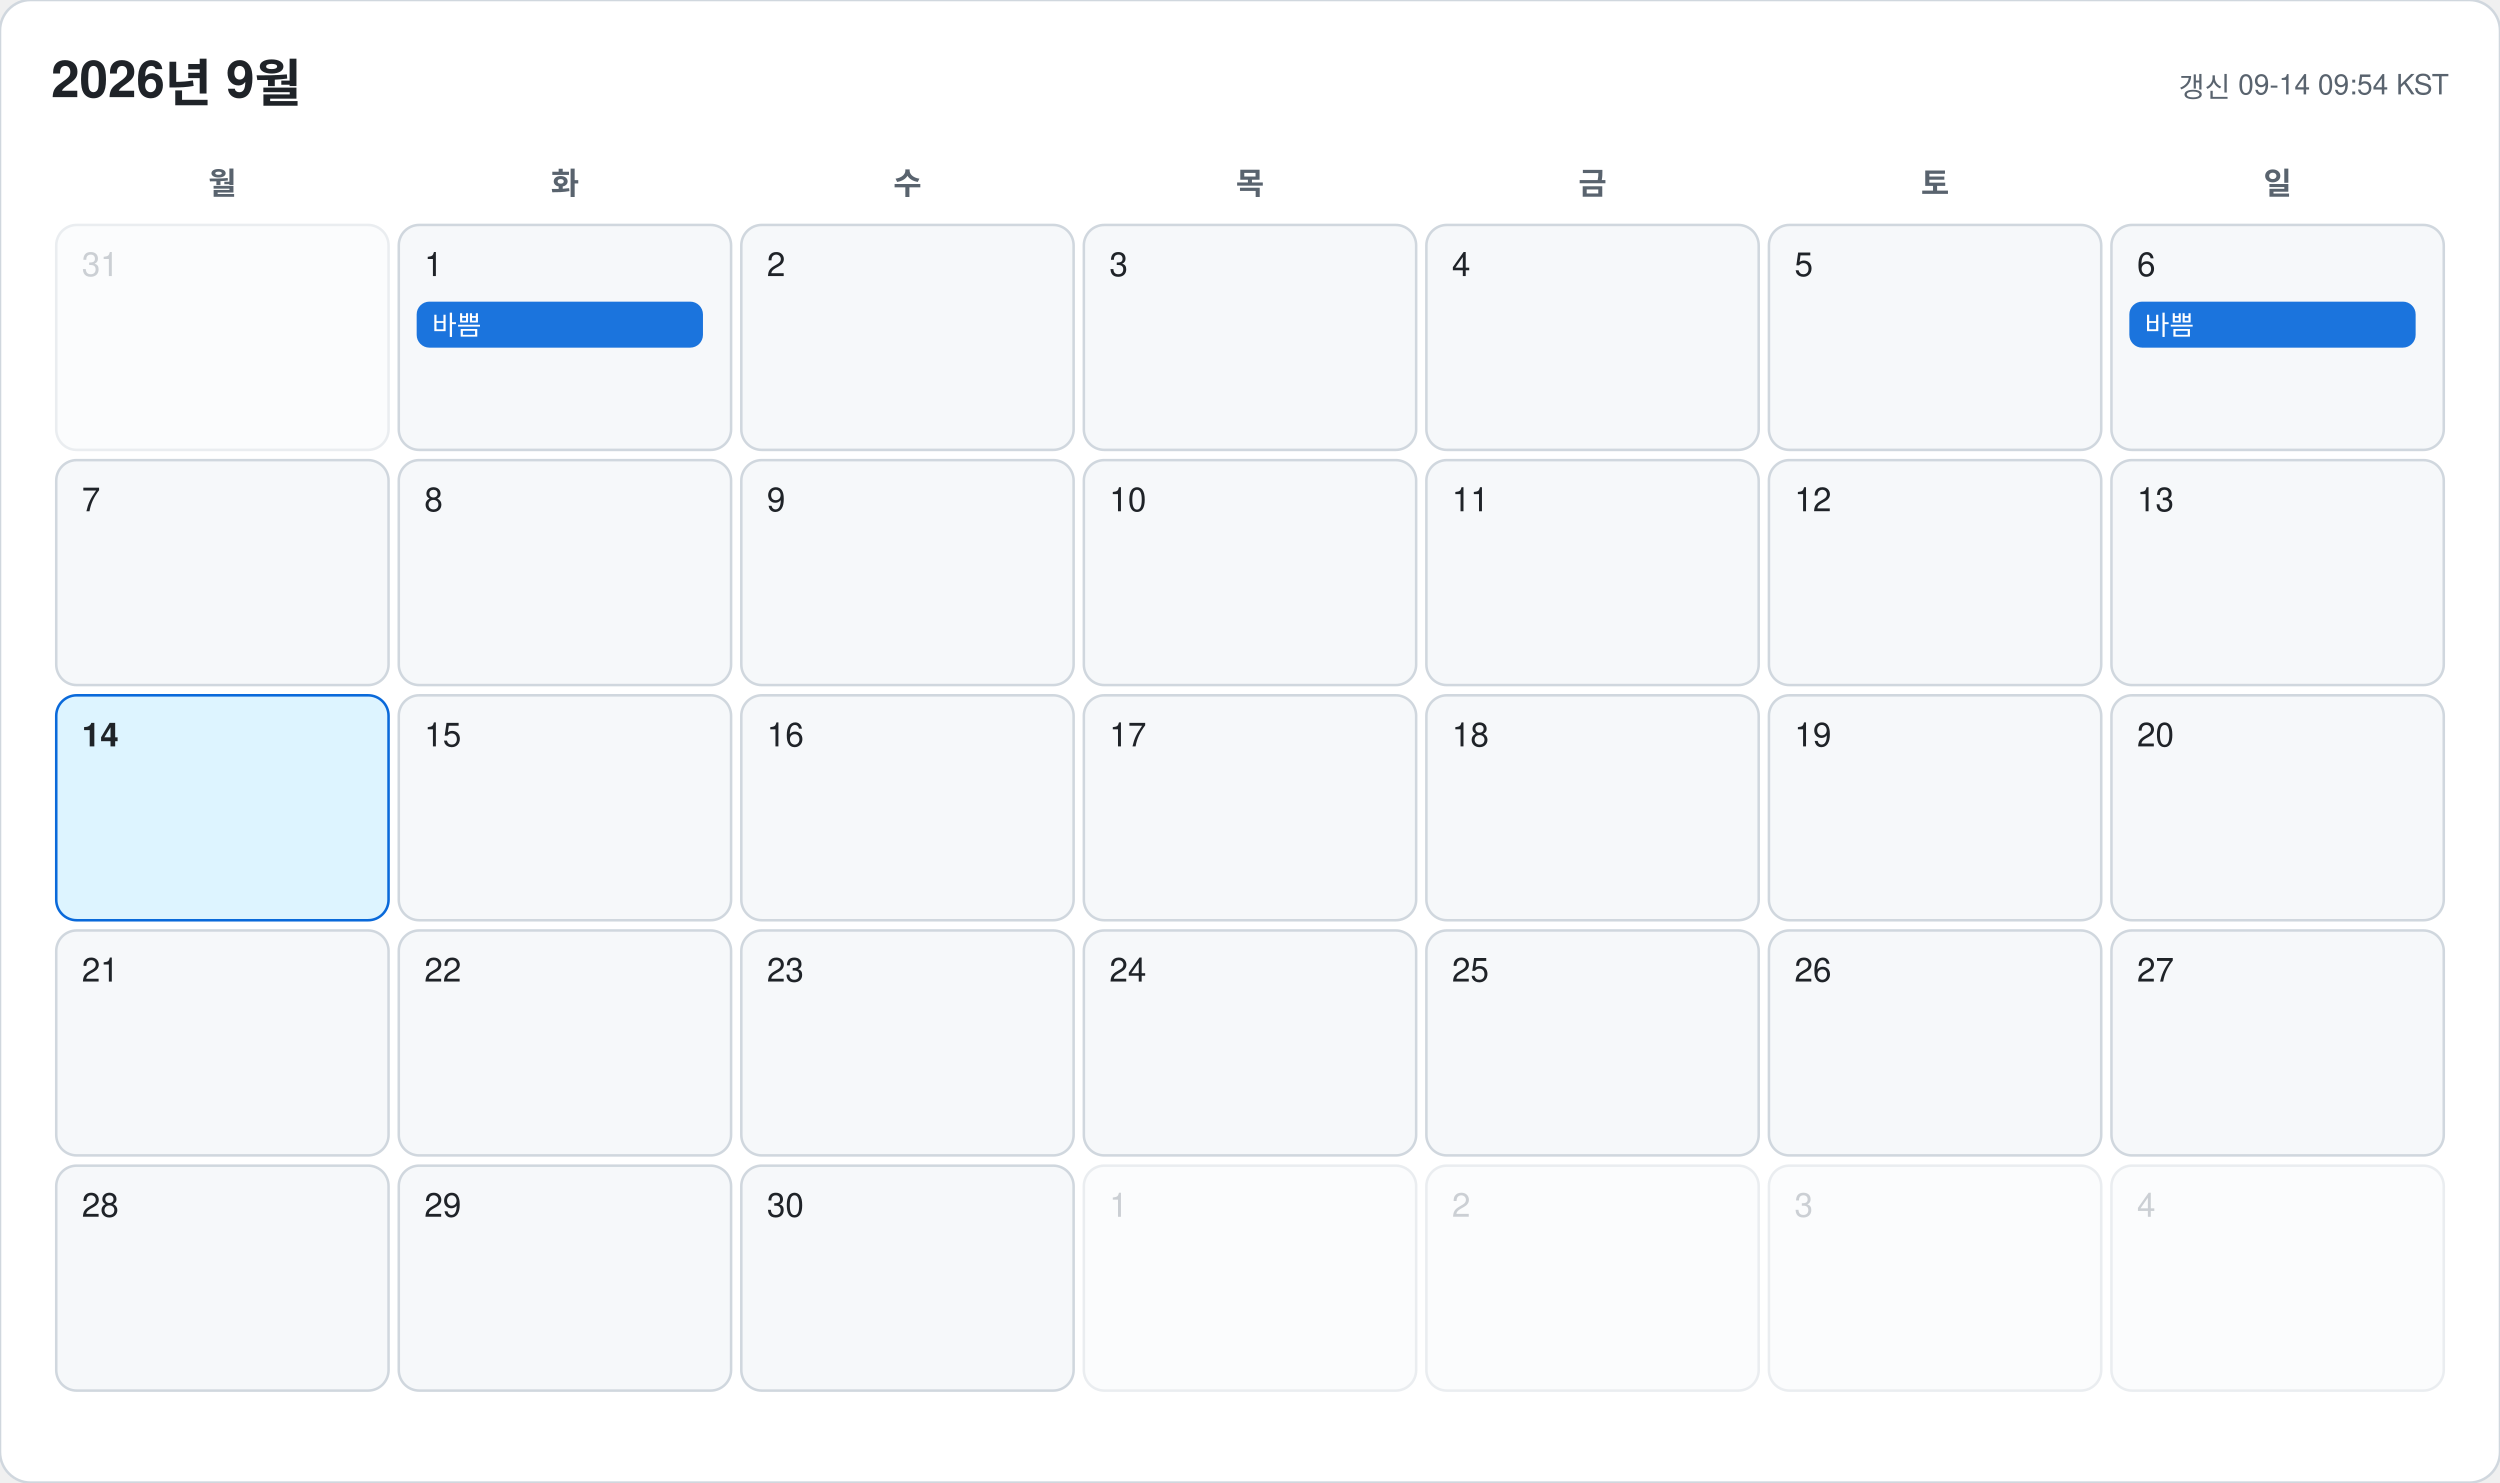
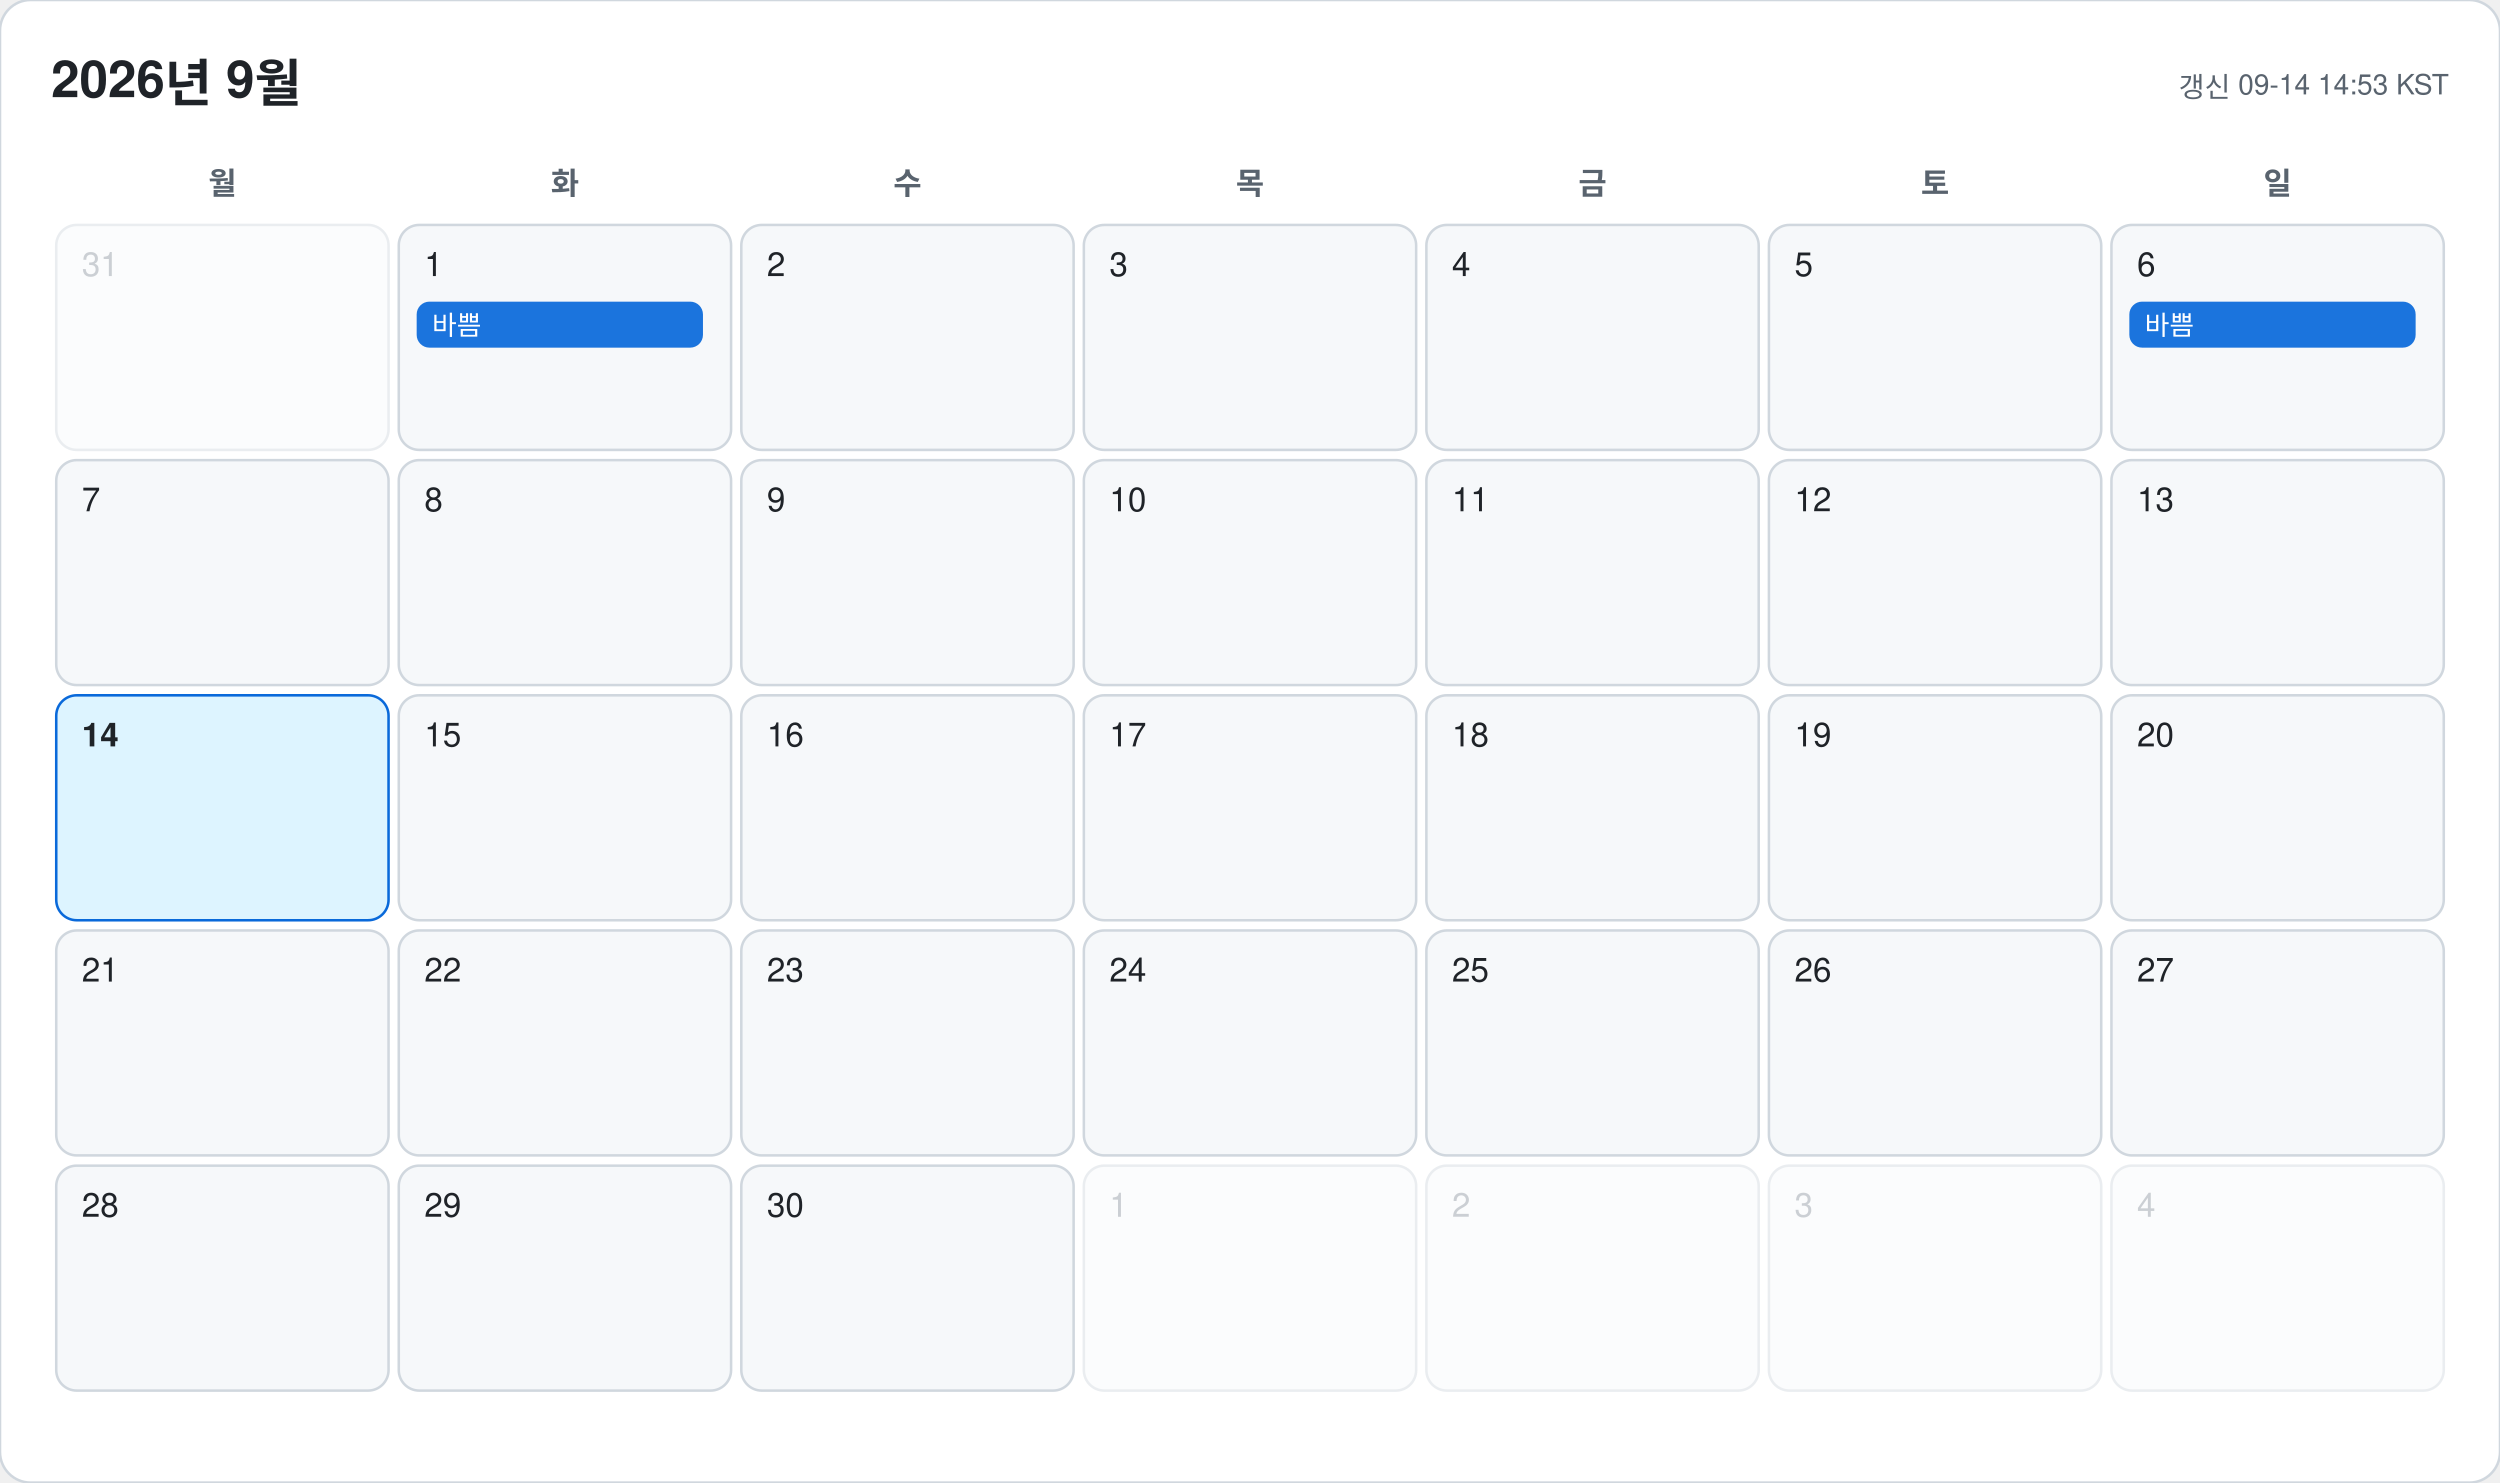
<svg xmlns="http://www.w3.org/2000/svg" width="978" height="580" viewBox="0 0 978 580" font-family="-apple-system, BlinkMacSystemFont, 'Segoe UI', 'Malgun Gothic', 'Apple SD Gothic Neo', 'Noto Sans KR', Helvetica, Arial, sans-serif">
  <rect width="978" height="580" rx="12" fill="#ffffff" stroke="#d0d7de" />
  <text x="20" y="38" font-size="20" font-weight="700" fill="#1f2328">2026년 9월</text>
-   <text x="958" y="38" font-size="11" text-anchor="end" fill="#59636e">갱신 09-14 09:54 KST</text>
+   <text x="958" y="38" font-size="11" text-anchor="end" fill="#59636e">갱신 09-14 14:53 KST</text>
  <text x="87" y="76" font-size="12" font-weight="600" text-anchor="middle" fill="#59636e">월</text>
  <text x="221" y="76" font-size="12" font-weight="600" text-anchor="middle" fill="#59636e">화</text>
  <text x="355" y="76" font-size="12" font-weight="600" text-anchor="middle" fill="#59636e">수</text>
  <text x="489" y="76" font-size="12" font-weight="600" text-anchor="middle" fill="#59636e">목</text>
  <text x="623" y="76" font-size="12" font-weight="600" text-anchor="middle" fill="#59636e">금</text>
  <text x="757" y="76" font-size="12" font-weight="600" text-anchor="middle" fill="#59636e">토</text>
  <text x="891" y="76" font-size="12" font-weight="600" text-anchor="middle" fill="#59636e">일</text>
  <g opacity="0.45">
    <rect x="22" y="88" width="130" height="88" rx="8" fill="#f6f8fa" stroke="#d0d7de" />
    <text x="32" y="108" font-size="13" font-weight="500" fill="#8c959f">31</text>
  </g>
  <g opacity="1">
    <rect x="156" y="88" width="130" height="88" rx="8" fill="#f6f8fa" stroke="#d0d7de" />
    <text x="166" y="108" font-size="13" font-weight="500" fill="#1f2328">1</text>
    <rect x="163" y="118" width="112" height="18" rx="5" fill="#0969da" opacity="0.92" />
    <text x="169" y="131" font-size="10.5" fill="#ffffff" clip-path="inset(0 0 0 0)">바쁨</text>
  </g>
  <g opacity="1">
    <rect x="290" y="88" width="130" height="88" rx="8" fill="#f6f8fa" stroke="#d0d7de" />
    <text x="300" y="108" font-size="13" font-weight="500" fill="#1f2328">2</text>
  </g>
  <g opacity="1">
    <rect x="424" y="88" width="130" height="88" rx="8" fill="#f6f8fa" stroke="#d0d7de" />
    <text x="434" y="108" font-size="13" font-weight="500" fill="#1f2328">3</text>
  </g>
  <g opacity="1">
    <rect x="558" y="88" width="130" height="88" rx="8" fill="#f6f8fa" stroke="#d0d7de" />
    <text x="568" y="108" font-size="13" font-weight="500" fill="#1f2328">4</text>
  </g>
  <g opacity="1">
    <rect x="692" y="88" width="130" height="88" rx="8" fill="#f6f8fa" stroke="#d0d7de" />
    <text x="702" y="108" font-size="13" font-weight="500" fill="#1f2328">5</text>
  </g>
  <g opacity="1">
    <rect x="826" y="88" width="130" height="88" rx="8" fill="#f6f8fa" stroke="#d0d7de" />
    <text x="836" y="108" font-size="13" font-weight="500" fill="#1f2328">6</text>
    <rect x="833" y="118" width="112" height="18" rx="5" fill="#0969da" opacity="0.92" />
    <text x="839" y="131" font-size="10.5" fill="#ffffff" clip-path="inset(0 0 0 0)">바쁨</text>
  </g>
  <g opacity="1">
    <rect x="22" y="180" width="130" height="88" rx="8" fill="#f6f8fa" stroke="#d0d7de" />
    <text x="32" y="200" font-size="13" font-weight="500" fill="#1f2328">7</text>
  </g>
  <g opacity="1">
    <rect x="156" y="180" width="130" height="88" rx="8" fill="#f6f8fa" stroke="#d0d7de" />
    <text x="166" y="200" font-size="13" font-weight="500" fill="#1f2328">8</text>
  </g>
  <g opacity="1">
    <rect x="290" y="180" width="130" height="88" rx="8" fill="#f6f8fa" stroke="#d0d7de" />
    <text x="300" y="200" font-size="13" font-weight="500" fill="#1f2328">9</text>
  </g>
  <g opacity="1">
    <rect x="424" y="180" width="130" height="88" rx="8" fill="#f6f8fa" stroke="#d0d7de" />
    <text x="434" y="200" font-size="13" font-weight="500" fill="#1f2328">10</text>
  </g>
  <g opacity="1">
    <rect x="558" y="180" width="130" height="88" rx="8" fill="#f6f8fa" stroke="#d0d7de" />
    <text x="568" y="200" font-size="13" font-weight="500" fill="#1f2328">11</text>
  </g>
  <g opacity="1">
    <rect x="692" y="180" width="130" height="88" rx="8" fill="#f6f8fa" stroke="#d0d7de" />
    <text x="702" y="200" font-size="13" font-weight="500" fill="#1f2328">12</text>
  </g>
  <g opacity="1">
    <rect x="826" y="180" width="130" height="88" rx="8" fill="#f6f8fa" stroke="#d0d7de" />
    <text x="836" y="200" font-size="13" font-weight="500" fill="#1f2328">13</text>
  </g>
  <g opacity="1">
    <rect x="22" y="272" width="130" height="88" rx="8" fill="#ddf4ff" stroke="#0969da" />
    <text x="32" y="292" font-size="13" font-weight="700" fill="#1f2328">14</text>
  </g>
  <g opacity="1">
    <rect x="156" y="272" width="130" height="88" rx="8" fill="#f6f8fa" stroke="#d0d7de" />
    <text x="166" y="292" font-size="13" font-weight="500" fill="#1f2328">15</text>
  </g>
  <g opacity="1">
    <rect x="290" y="272" width="130" height="88" rx="8" fill="#f6f8fa" stroke="#d0d7de" />
    <text x="300" y="292" font-size="13" font-weight="500" fill="#1f2328">16</text>
  </g>
  <g opacity="1">
    <rect x="424" y="272" width="130" height="88" rx="8" fill="#f6f8fa" stroke="#d0d7de" />
    <text x="434" y="292" font-size="13" font-weight="500" fill="#1f2328">17</text>
  </g>
  <g opacity="1">
    <rect x="558" y="272" width="130" height="88" rx="8" fill="#f6f8fa" stroke="#d0d7de" />
    <text x="568" y="292" font-size="13" font-weight="500" fill="#1f2328">18</text>
  </g>
  <g opacity="1">
    <rect x="692" y="272" width="130" height="88" rx="8" fill="#f6f8fa" stroke="#d0d7de" />
    <text x="702" y="292" font-size="13" font-weight="500" fill="#1f2328">19</text>
  </g>
  <g opacity="1">
    <rect x="826" y="272" width="130" height="88" rx="8" fill="#f6f8fa" stroke="#d0d7de" />
    <text x="836" y="292" font-size="13" font-weight="500" fill="#1f2328">20</text>
  </g>
  <g opacity="1">
    <rect x="22" y="364" width="130" height="88" rx="8" fill="#f6f8fa" stroke="#d0d7de" />
    <text x="32" y="384" font-size="13" font-weight="500" fill="#1f2328">21</text>
  </g>
  <g opacity="1">
    <rect x="156" y="364" width="130" height="88" rx="8" fill="#f6f8fa" stroke="#d0d7de" />
    <text x="166" y="384" font-size="13" font-weight="500" fill="#1f2328">22</text>
  </g>
  <g opacity="1">
    <rect x="290" y="364" width="130" height="88" rx="8" fill="#f6f8fa" stroke="#d0d7de" />
    <text x="300" y="384" font-size="13" font-weight="500" fill="#1f2328">23</text>
  </g>
  <g opacity="1">
    <rect x="424" y="364" width="130" height="88" rx="8" fill="#f6f8fa" stroke="#d0d7de" />
    <text x="434" y="384" font-size="13" font-weight="500" fill="#1f2328">24</text>
  </g>
  <g opacity="1">
    <rect x="558" y="364" width="130" height="88" rx="8" fill="#f6f8fa" stroke="#d0d7de" />
    <text x="568" y="384" font-size="13" font-weight="500" fill="#1f2328">25</text>
  </g>
  <g opacity="1">
    <rect x="692" y="364" width="130" height="88" rx="8" fill="#f6f8fa" stroke="#d0d7de" />
    <text x="702" y="384" font-size="13" font-weight="500" fill="#1f2328">26</text>
  </g>
  <g opacity="1">
    <rect x="826" y="364" width="130" height="88" rx="8" fill="#f6f8fa" stroke="#d0d7de" />
    <text x="836" y="384" font-size="13" font-weight="500" fill="#1f2328">27</text>
  </g>
  <g opacity="1">
    <rect x="22" y="456" width="130" height="88" rx="8" fill="#f6f8fa" stroke="#d0d7de" />
    <text x="32" y="476" font-size="13" font-weight="500" fill="#1f2328">28</text>
  </g>
  <g opacity="1">
    <rect x="156" y="456" width="130" height="88" rx="8" fill="#f6f8fa" stroke="#d0d7de" />
    <text x="166" y="476" font-size="13" font-weight="500" fill="#1f2328">29</text>
  </g>
  <g opacity="1">
    <rect x="290" y="456" width="130" height="88" rx="8" fill="#f6f8fa" stroke="#d0d7de" />
    <text x="300" y="476" font-size="13" font-weight="500" fill="#1f2328">30</text>
  </g>
  <g opacity="0.45">
    <rect x="424" y="456" width="130" height="88" rx="8" fill="#f6f8fa" stroke="#d0d7de" />
    <text x="434" y="476" font-size="13" font-weight="500" fill="#8c959f">1</text>
  </g>
  <g opacity="0.45">
    <rect x="558" y="456" width="130" height="88" rx="8" fill="#f6f8fa" stroke="#d0d7de" />
    <text x="568" y="476" font-size="13" font-weight="500" fill="#8c959f">2</text>
  </g>
  <g opacity="0.45">
    <rect x="692" y="456" width="130" height="88" rx="8" fill="#f6f8fa" stroke="#d0d7de" />
    <text x="702" y="476" font-size="13" font-weight="500" fill="#8c959f">3</text>
  </g>
  <g opacity="0.45">
    <rect x="826" y="456" width="130" height="88" rx="8" fill="#f6f8fa" stroke="#d0d7de" />
    <text x="836" y="476" font-size="13" font-weight="500" fill="#8c959f">4</text>
  </g>
</svg>
